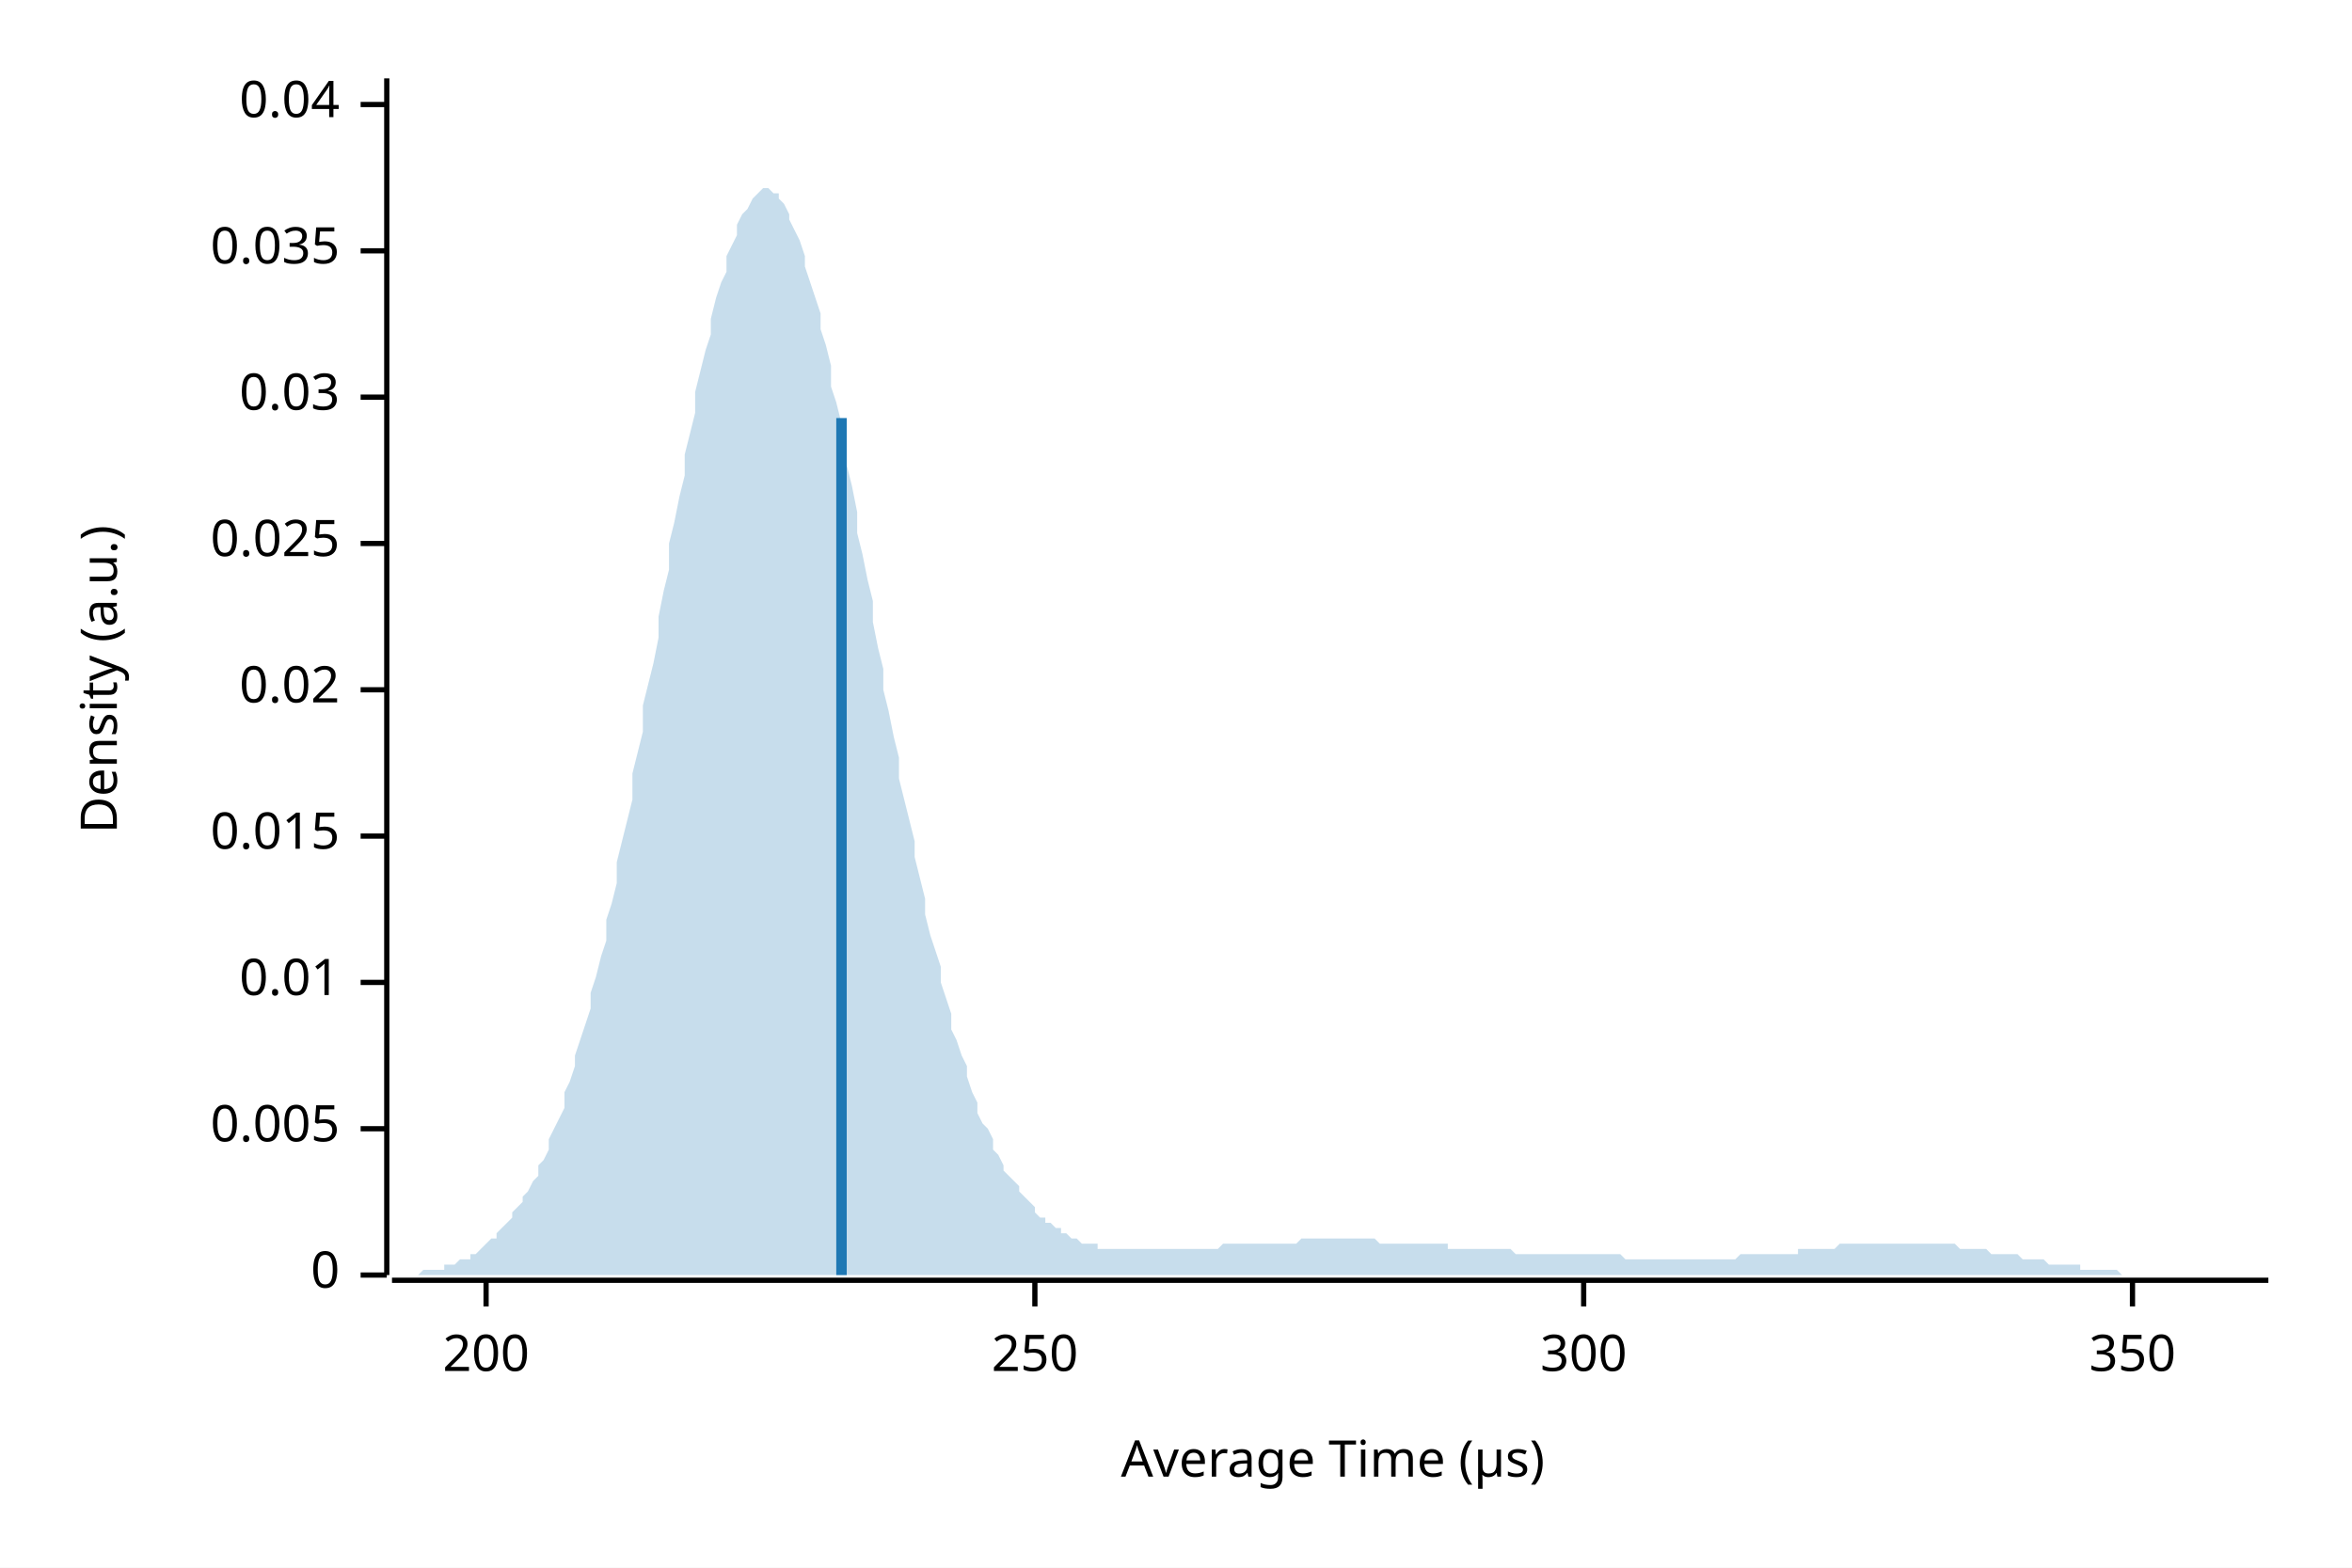
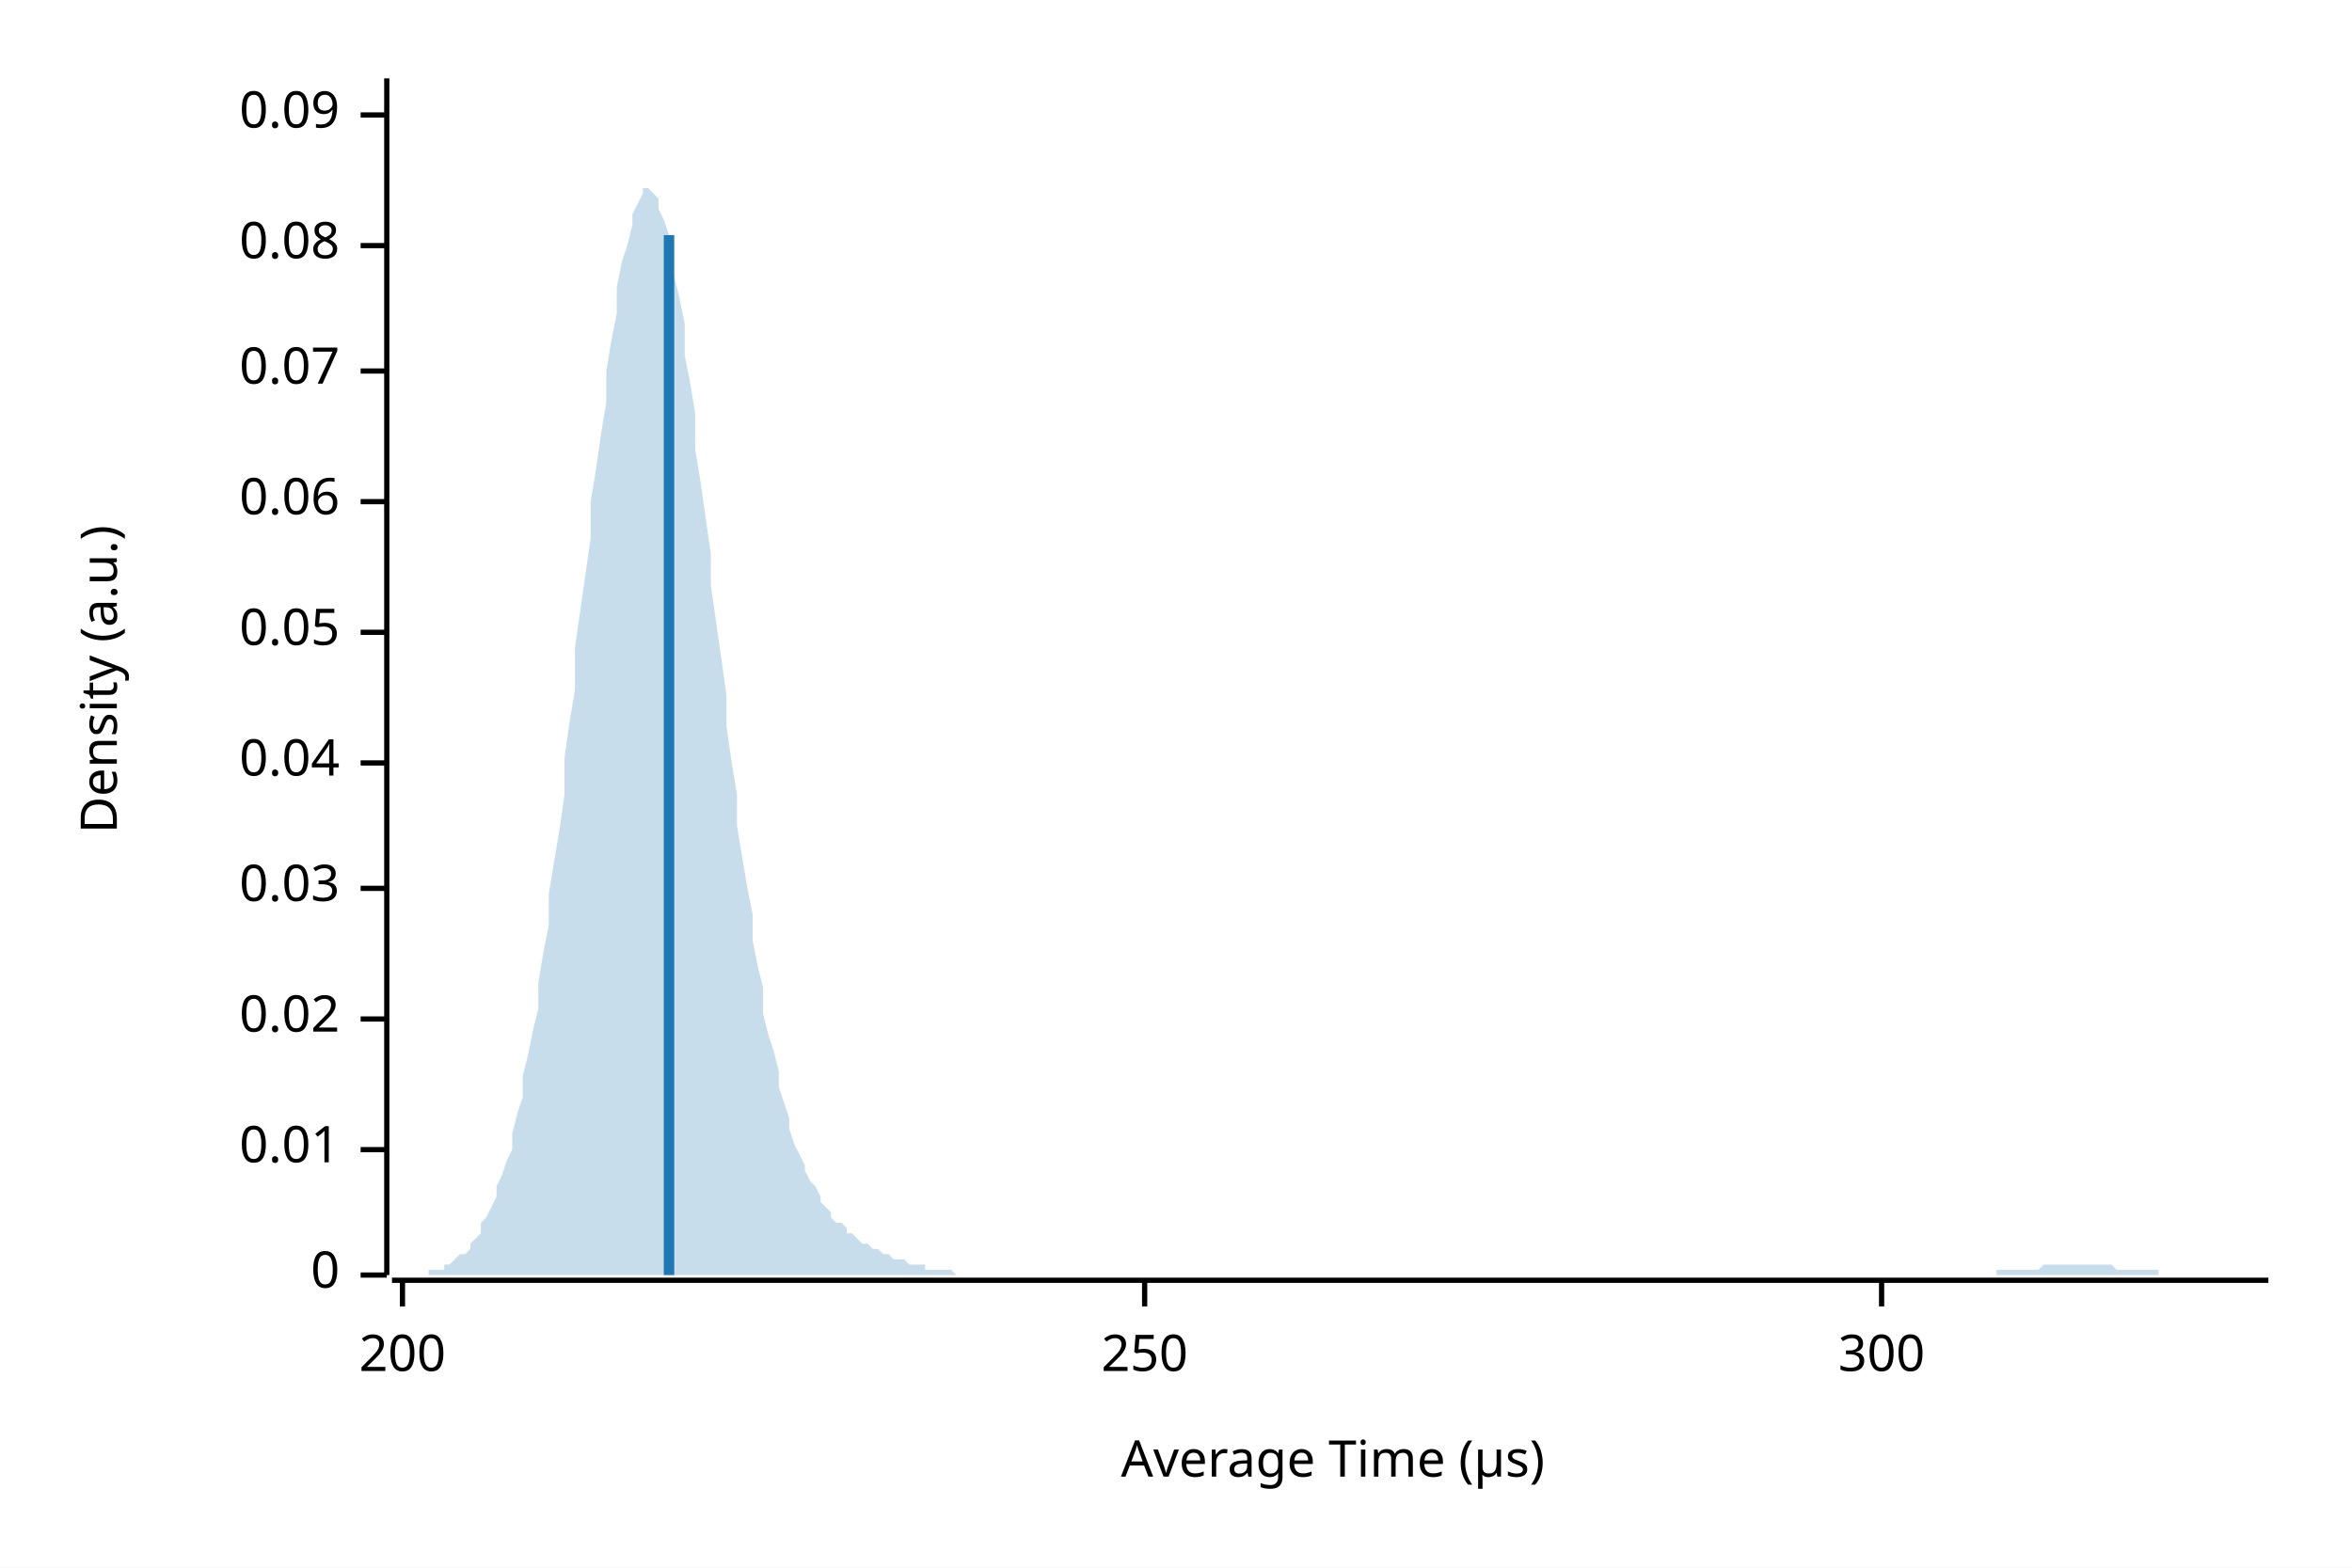
<svg xmlns="http://www.w3.org/2000/svg" width="450" height="300" viewBox="0 0 450 300">
  <rect width="100%" height="100%" fill="white" />
  <text x="15" y="130" dy="0.76em" text-anchor="middle" font-family="sans-serif" font-size="9.677" opacity="1" fill="#000000" transform="rotate(270, 15, 130)">
Density (a.u.)
</text>
  <text x="255" y="285" dy="-0.5ex" text-anchor="middle" font-family="sans-serif" font-size="9.677" opacity="1" fill="#000000">
Average Time (µs)
</text>
  <polyline fill="none" opacity="1" stroke="#000000" stroke-width="1" points="74,15 74,244 " />
  <text x="65" y="244" dy="0.5ex" text-anchor="end" font-family="sans-serif" font-size="9.677" opacity="1" fill="#000000">
0
</text>
  <polyline fill="none" opacity="1" stroke="#000000" stroke-width="1" points="69,244 74,244 " />
-   <text x="65" y="216" dy="0.5ex" text-anchor="end" font-family="sans-serif" font-size="9.677" opacity="1" fill="#000000">
- 0.005
- </text>
-   <polyline fill="none" opacity="1" stroke="#000000" stroke-width="1" points="69,216 74,216 " />
-   <text x="65" y="188" dy="0.5ex" text-anchor="end" font-family="sans-serif" font-size="9.677" opacity="1" fill="#000000">
+   <text x="65" y="220" dy="0.5ex" text-anchor="end" font-family="sans-serif" font-size="9.677" opacity="1" fill="#000000">
0.01
</text>
-   <polyline fill="none" opacity="1" stroke="#000000" stroke-width="1" points="69,188 74,188 " />
-   <text x="65" y="160" dy="0.5ex" text-anchor="end" font-family="sans-serif" font-size="9.677" opacity="1" fill="#000000">
- 0.015
- </text>
-   <polyline fill="none" opacity="1" stroke="#000000" stroke-width="1" points="69,160 74,160 " />
-   <text x="65" y="132" dy="0.5ex" text-anchor="end" font-family="sans-serif" font-size="9.677" opacity="1" fill="#000000">
+   <polyline fill="none" opacity="1" stroke="#000000" stroke-width="1" points="69,220 74,220 " />
+   <text x="65" y="195" dy="0.5ex" text-anchor="end" font-family="sans-serif" font-size="9.677" opacity="1" fill="#000000">
0.02
</text>
-   <polyline fill="none" opacity="1" stroke="#000000" stroke-width="1" points="69,132 74,132 " />
-   <text x="65" y="104" dy="0.5ex" text-anchor="end" font-family="sans-serif" font-size="9.677" opacity="1" fill="#000000">
- 0.025
- </text>
-   <polyline fill="none" opacity="1" stroke="#000000" stroke-width="1" points="69,104 74,104 " />
-   <text x="65" y="76" dy="0.5ex" text-anchor="end" font-family="sans-serif" font-size="9.677" opacity="1" fill="#000000">
+   <polyline fill="none" opacity="1" stroke="#000000" stroke-width="1" points="69,195 74,195 " />
+   <text x="65" y="170" dy="0.5ex" text-anchor="end" font-family="sans-serif" font-size="9.677" opacity="1" fill="#000000">
0.03
</text>
-   <polyline fill="none" opacity="1" stroke="#000000" stroke-width="1" points="69,76 74,76 " />
-   <text x="65" y="48" dy="0.5ex" text-anchor="end" font-family="sans-serif" font-size="9.677" opacity="1" fill="#000000">
- 0.035
- </text>
-   <polyline fill="none" opacity="1" stroke="#000000" stroke-width="1" points="69,48 74,48 " />
-   <text x="65" y="20" dy="0.5ex" text-anchor="end" font-family="sans-serif" font-size="9.677" opacity="1" fill="#000000">
+   <polyline fill="none" opacity="1" stroke="#000000" stroke-width="1" points="69,170 74,170 " />
+   <text x="65" y="146" dy="0.5ex" text-anchor="end" font-family="sans-serif" font-size="9.677" opacity="1" fill="#000000">
0.04
</text>
-   <polyline fill="none" opacity="1" stroke="#000000" stroke-width="1" points="69,20 74,20 " />
+   <polyline fill="none" opacity="1" stroke="#000000" stroke-width="1" points="69,146 74,146 " />
+   <text x="65" y="121" dy="0.5ex" text-anchor="end" font-family="sans-serif" font-size="9.677" opacity="1" fill="#000000">
+ 0.05
+ </text>
+   <polyline fill="none" opacity="1" stroke="#000000" stroke-width="1" points="69,121 74,121 " />
+   <text x="65" y="96" dy="0.5ex" text-anchor="end" font-family="sans-serif" font-size="9.677" opacity="1" fill="#000000">
+ 0.06
+ </text>
+   <polyline fill="none" opacity="1" stroke="#000000" stroke-width="1" points="69,96 74,96 " />
+   <text x="65" y="71" dy="0.5ex" text-anchor="end" font-family="sans-serif" font-size="9.677" opacity="1" fill="#000000">
+ 0.07
+ </text>
+   <polyline fill="none" opacity="1" stroke="#000000" stroke-width="1" points="69,71 74,71 " />
+   <text x="65" y="47" dy="0.5ex" text-anchor="end" font-family="sans-serif" font-size="9.677" opacity="1" fill="#000000">
+ 0.08
+ </text>
+   <polyline fill="none" opacity="1" stroke="#000000" stroke-width="1" points="69,47 74,47 " />
+   <text x="65" y="22" dy="0.5ex" text-anchor="end" font-family="sans-serif" font-size="9.677" opacity="1" fill="#000000">
+ 0.09
+ </text>
+   <polyline fill="none" opacity="1" stroke="#000000" stroke-width="1" points="69,22 74,22 " />
  <polyline fill="none" opacity="1" stroke="#000000" stroke-width="1" points="75,245 434,245 " />
-   <text x="93" y="255" dy="0.76em" text-anchor="middle" font-family="sans-serif" font-size="9.677" opacity="1" fill="#000000">
+   <text x="77" y="255" dy="0.76em" text-anchor="middle" font-family="sans-serif" font-size="9.677" opacity="1" fill="#000000">
200
</text>
-   <polyline fill="none" opacity="1" stroke="#000000" stroke-width="1" points="93,245 93,250 " />
-   <text x="198" y="255" dy="0.76em" text-anchor="middle" font-family="sans-serif" font-size="9.677" opacity="1" fill="#000000">
+   <polyline fill="none" opacity="1" stroke="#000000" stroke-width="1" points="77,245 77,250 " />
+   <text x="219" y="255" dy="0.76em" text-anchor="middle" font-family="sans-serif" font-size="9.677" opacity="1" fill="#000000">
250
</text>
-   <polyline fill="none" opacity="1" stroke="#000000" stroke-width="1" points="198,245 198,250 " />
-   <text x="303" y="255" dy="0.76em" text-anchor="middle" font-family="sans-serif" font-size="9.677" opacity="1" fill="#000000">
+   <polyline fill="none" opacity="1" stroke="#000000" stroke-width="1" points="219,245 219,250 " />
+   <text x="360" y="255" dy="0.76em" text-anchor="middle" font-family="sans-serif" font-size="9.677" opacity="1" fill="#000000">
300
</text>
-   <polyline fill="none" opacity="1" stroke="#000000" stroke-width="1" points="303,245 303,250 " />
-   <text x="408" y="255" dy="0.76em" text-anchor="middle" font-family="sans-serif" font-size="9.677" opacity="1" fill="#000000">
- 350
- </text>
-   <polyline fill="none" opacity="1" stroke="#000000" stroke-width="1" points="408,245 408,250 " />
-   <polygon opacity="0.25" fill="#1F78B4" points="75,244 75,244 76,244 77,244 77,244 78,244 79,244 80,244 80,244 81,243 82,243 82,243 83,243 84,243 85,243 85,242 86,242 87,242 87,242 88,241 89,241 90,241 90,240 91,240 92,239 92,239 93,238 94,237 95,237 95,236 96,235 97,234 98,233 98,232 99,231 100,230 100,229 101,228 102,226 103,225 103,223 104,222 105,220 105,218 106,216 107,214 108,212 108,209 109,207 110,204 110,202 111,199 112,196 113,193 113,190 114,187 115,183 116,180 116,176 117,173 118,169 118,165 119,161 120,157 121,153 121,148 122,144 123,140 123,135 124,131 125,127 126,122 126,118 127,113 128,109 128,104 129,100 130,95 131,91 131,87 132,83 133,79 133,75 134,71 135,67 136,64 136,61 137,57 138,54 139,52 139,49 140,47 141,45 141,43 142,41 143,40 144,38 144,38 145,37 146,36 146,36 147,36 148,37 149,37 149,38 150,39 151,41 151,42 152,44 153,46 154,49 154,51 155,54 156,57 157,60 157,63 158,66 159,70 159,74 160,77 161,81 162,85 162,89 163,93 164,98 164,102 165,106 166,111 167,115 167,119 168,124 169,128 169,132 170,136 171,141 172,145 172,149 173,153 174,157 175,161 175,164 176,168 177,172 177,175 178,179 179,182 180,185 180,188 181,191 182,194 182,197 183,199 184,202 185,204 185,206 186,209 187,211 187,213 188,215 189,216 190,218 190,220 191,221 192,223 192,224 193,225 194,226 195,227 195,228 196,229 197,230 198,231 198,232 199,233 200,233 200,234 201,234 202,235 203,235 203,236 204,236 205,237 205,237 206,237 207,238 208,238 208,238 209,238 210,238 210,239 211,239 212,239 213,239 213,239 214,239 215,239 216,239 216,239 217,239 218,239 218,239 219,239 220,239 221,239 221,239 222,239 223,239 223,239 224,239 225,239 226,239 226,239 227,239 228,239 228,239 229,239 230,239 231,239 231,239 232,239 233,239 233,239 234,238 235,238 236,238 236,238 237,238 238,238 239,238 239,238 240,238 241,238 241,238 242,238 243,238 244,238 244,238 245,238 246,238 246,238 247,238 248,238 249,237 249,237 250,237 251,237 251,237 252,237 253,237 254,237 254,237 255,237 256,237 257,237 257,237 258,237 259,237 259,237 260,237 261,237 262,237 262,237 263,237 264,238 264,238 265,238 266,238 267,238 267,238 268,238 269,238 269,238 270,238 271,238 272,238 272,238 273,238 274,238 275,238 275,238 276,238 277,238 277,239 278,239 279,239 280,239 280,239 281,239 282,239 282,239 283,239 284,239 285,239 285,239 286,239 287,239 287,239 288,239 289,239 290,240 290,240 291,240 292,240 292,240 293,240 294,240 295,240 295,240 296,240 297,240 298,240 298,240 299,240 300,240 300,240 301,240 302,240 303,240 303,240 304,240 305,240 305,240 306,240 307,240 308,240 308,240 309,240 310,240 310,240 311,241 312,241 313,241 313,241 314,241 315,241 316,241 316,241 317,241 318,241 318,241 319,241 320,241 321,241 321,241 322,241 323,241 323,241 324,241 325,241 326,241 326,241 327,241 328,241 328,241 329,241 330,241 331,241 331,241 332,241 333,240 333,240 334,240 335,240 336,240 336,240 337,240 338,240 339,240 339,240 340,240 341,240 341,240 342,240 343,240 344,240 344,239 345,239 346,239 346,239 347,239 348,239 349,239 349,239 350,239 351,239 351,239 352,238 353,238 354,238 354,238 355,238 356,238 357,238 357,238 358,238 359,238 359,238 360,238 361,238 362,238 362,238 363,238 364,238 364,238 365,238 366,238 367,238 367,238 368,238 369,238 369,238 370,238 371,238 372,238 372,238 373,238 374,238 375,239 375,239 376,239 377,239 377,239 378,239 379,239 380,239 380,239 381,240 382,240 382,240 383,240 384,240 385,240 385,240 386,240 387,241 387,241 388,241 389,241 390,241 390,241 391,241 392,242 392,242 393,242 394,242 395,242 395,242 396,242 397,242 398,242 398,243 399,243 400,243 400,243 401,243 402,243 403,243 403,243 404,243 405,243 405,243 406,244 407,244 408,244 408,244 409,244 410,244 410,244 411,244 412,244 413,244 413,244 414,244 415,244 416,244 416,244 417,244 418,244 418,244 419,244 420,244 421,244 421,244 422,244 423,244 423,244 424,244 425,244 426,244 426,244 427,244 428,244 428,244 429,244 430,244 431,244 431,244 432,244 433,244 434,244 434,244 75,244 " />
-   <polyline fill="none" opacity="1" stroke="#1F78B4" stroke-width="2" points="161,244 161,80 " />
+   <polyline fill="none" opacity="1" stroke="#000000" stroke-width="1" points="360,245 360,250 " />
+   <polygon opacity="0.25" fill="#1F78B4" points="75,244 75,244 76,244 77,244 77,244 78,244 79,244 80,244 80,244 81,244 82,244 82,243 83,243 84,243 85,243 85,242 86,242 87,241 87,241 88,240 89,240 90,239 90,238 91,237 92,236 92,234 93,233 94,231 95,229 95,227 96,225 97,222 98,220 98,217 99,213 100,210 100,206 101,202 102,197 103,193 103,188 104,182 105,177 105,171 106,165 107,159 108,152 108,145 109,138 110,132 110,124 111,117 112,110 113,103 113,96 114,90 115,83 116,77 116,71 117,65 118,60 118,55 119,50 120,47 121,43 121,41 122,39 123,37 123,36 124,36 125,37 126,38 126,40 127,42 128,45 128,49 129,53 130,57 131,62 131,68 132,73 133,79 133,86 134,92 135,99 136,106 136,112 137,119 138,126 139,133 139,139 140,146 141,152 141,158 142,164 143,170 144,175 144,180 145,185 146,189 146,194 147,198 148,201 149,205 149,208 150,211 151,214 151,216 152,219 153,221 154,223 154,224 155,226 156,227 157,229 157,230 158,231 159,232 159,233 160,234 161,234 162,235 162,236 163,236 164,237 164,237 165,238 166,238 167,239 167,239 168,239 169,240 169,240 170,240 171,241 172,241 172,241 173,241 174,242 175,242 175,242 176,242 177,242 177,243 178,243 179,243 180,243 180,243 181,243 182,243 182,243 183,244 184,244 185,244 185,244 186,244 187,244 187,244 188,244 189,244 190,244 190,244 191,244 192,244 192,244 193,244 194,244 195,244 195,244 196,244 197,244 198,244 198,244 199,244 200,244 200,244 201,244 202,244 203,244 203,244 204,244 205,244 205,244 206,244 207,244 208,244 208,244 209,244 210,244 210,244 211,244 212,244 213,244 213,244 214,244 215,244 216,244 216,244 217,244 218,244 218,244 219,244 220,244 221,244 221,244 222,244 223,244 223,244 224,244 225,244 226,244 226,244 227,244 228,244 228,244 229,244 230,244 231,244 231,244 232,244 233,244 233,244 234,244 235,244 236,244 236,244 237,244 238,244 239,244 239,244 240,244 241,244 241,244 242,244 243,244 244,244 244,244 245,244 246,244 246,244 247,244 248,244 249,244 249,244 250,244 251,244 251,244 252,244 253,244 254,244 254,244 255,244 256,244 257,244 257,244 258,244 259,244 259,244 260,244 261,244 262,244 262,244 263,244 264,244 264,244 265,244 266,244 267,244 267,244 268,244 269,244 269,244 270,244 271,244 272,244 272,244 273,244 274,244 275,244 275,244 276,244 277,244 277,244 278,244 279,244 280,244 280,244 281,244 282,244 282,244 283,244 284,244 285,244 285,244 286,244 287,244 287,244 288,244 289,244 290,244 290,244 291,244 292,244 292,244 293,244 294,244 295,244 295,244 296,244 297,244 298,244 298,244 299,244 300,244 300,244 301,244 302,244 303,244 303,244 304,244 305,244 305,244 306,244 307,244 308,244 308,244 309,244 310,244 310,244 311,244 312,244 313,244 313,244 314,244 315,244 316,244 316,244 317,244 318,244 318,244 319,244 320,244 321,244 321,244 322,244 323,244 323,244 324,244 325,244 326,244 326,244 327,244 328,244 328,244 329,244 330,244 331,244 331,244 332,244 333,244 333,244 334,244 335,244 336,244 336,244 337,244 338,244 339,244 339,244 340,244 341,244 341,244 342,244 343,244 344,244 344,244 345,244 346,244 346,244 347,244 348,244 349,244 349,244 350,244 351,244 351,244 352,244 353,244 354,244 354,244 355,244 356,244 357,244 357,244 358,244 359,244 359,244 360,244 361,244 362,244 362,244 363,244 364,244 364,244 365,244 366,244 367,244 367,244 368,244 369,244 369,244 370,244 371,244 372,244 372,244 373,244 374,244 375,244 375,244 376,244 377,244 377,244 378,244 379,244 380,244 380,244 381,244 382,244 382,243 383,243 384,243 385,243 385,243 386,243 387,243 387,243 388,243 389,243 390,243 390,243 391,242 392,242 392,242 393,242 394,242 395,242 395,242 396,242 397,242 398,242 398,242 399,242 400,242 400,242 401,242 402,242 403,242 403,242 404,242 405,243 405,243 406,243 407,243 408,243 408,243 409,243 410,243 410,243 411,243 412,243 413,243 413,244 414,244 415,244 416,244 416,244 417,244 418,244 418,244 419,244 420,244 421,244 421,244 422,244 423,244 423,244 424,244 425,244 426,244 426,244 427,244 428,244 428,244 429,244 430,244 431,244 431,244 432,244 433,244 434,244 434,244 75,244 " />
+   <polyline fill="none" opacity="1" stroke="#1F78B4" stroke-width="2" points="128,244 128,45 " />
</svg>
